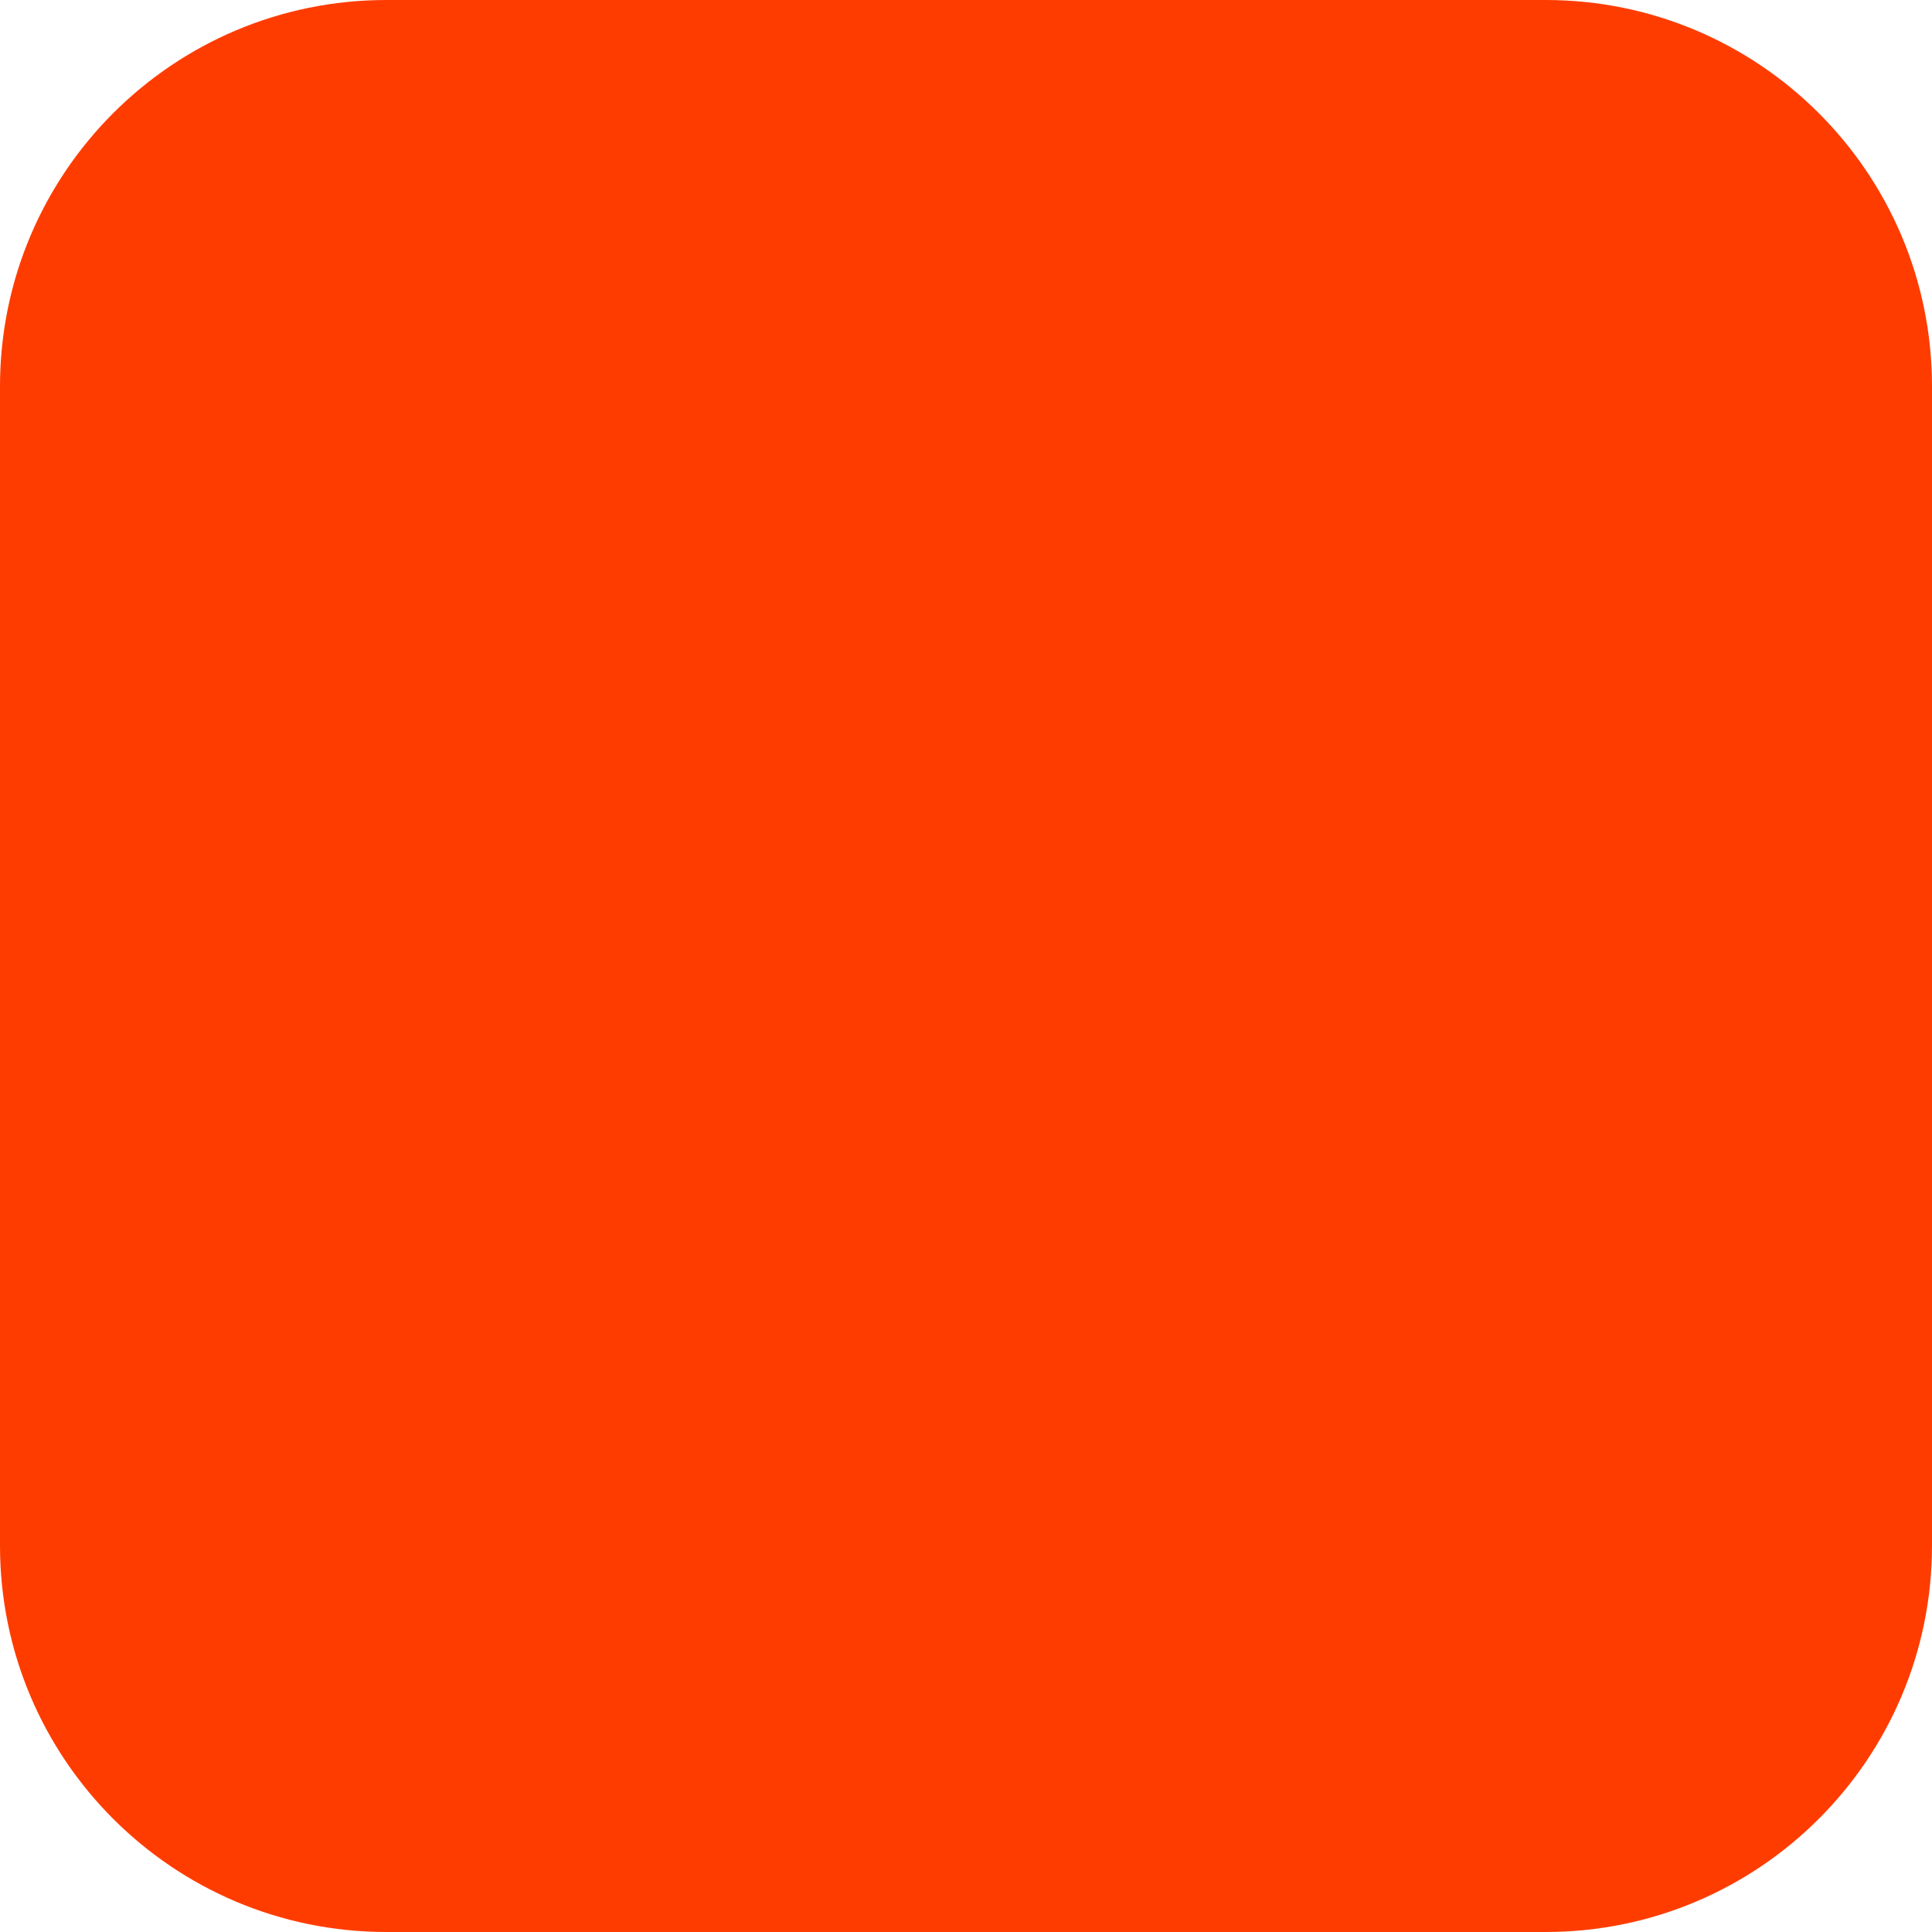
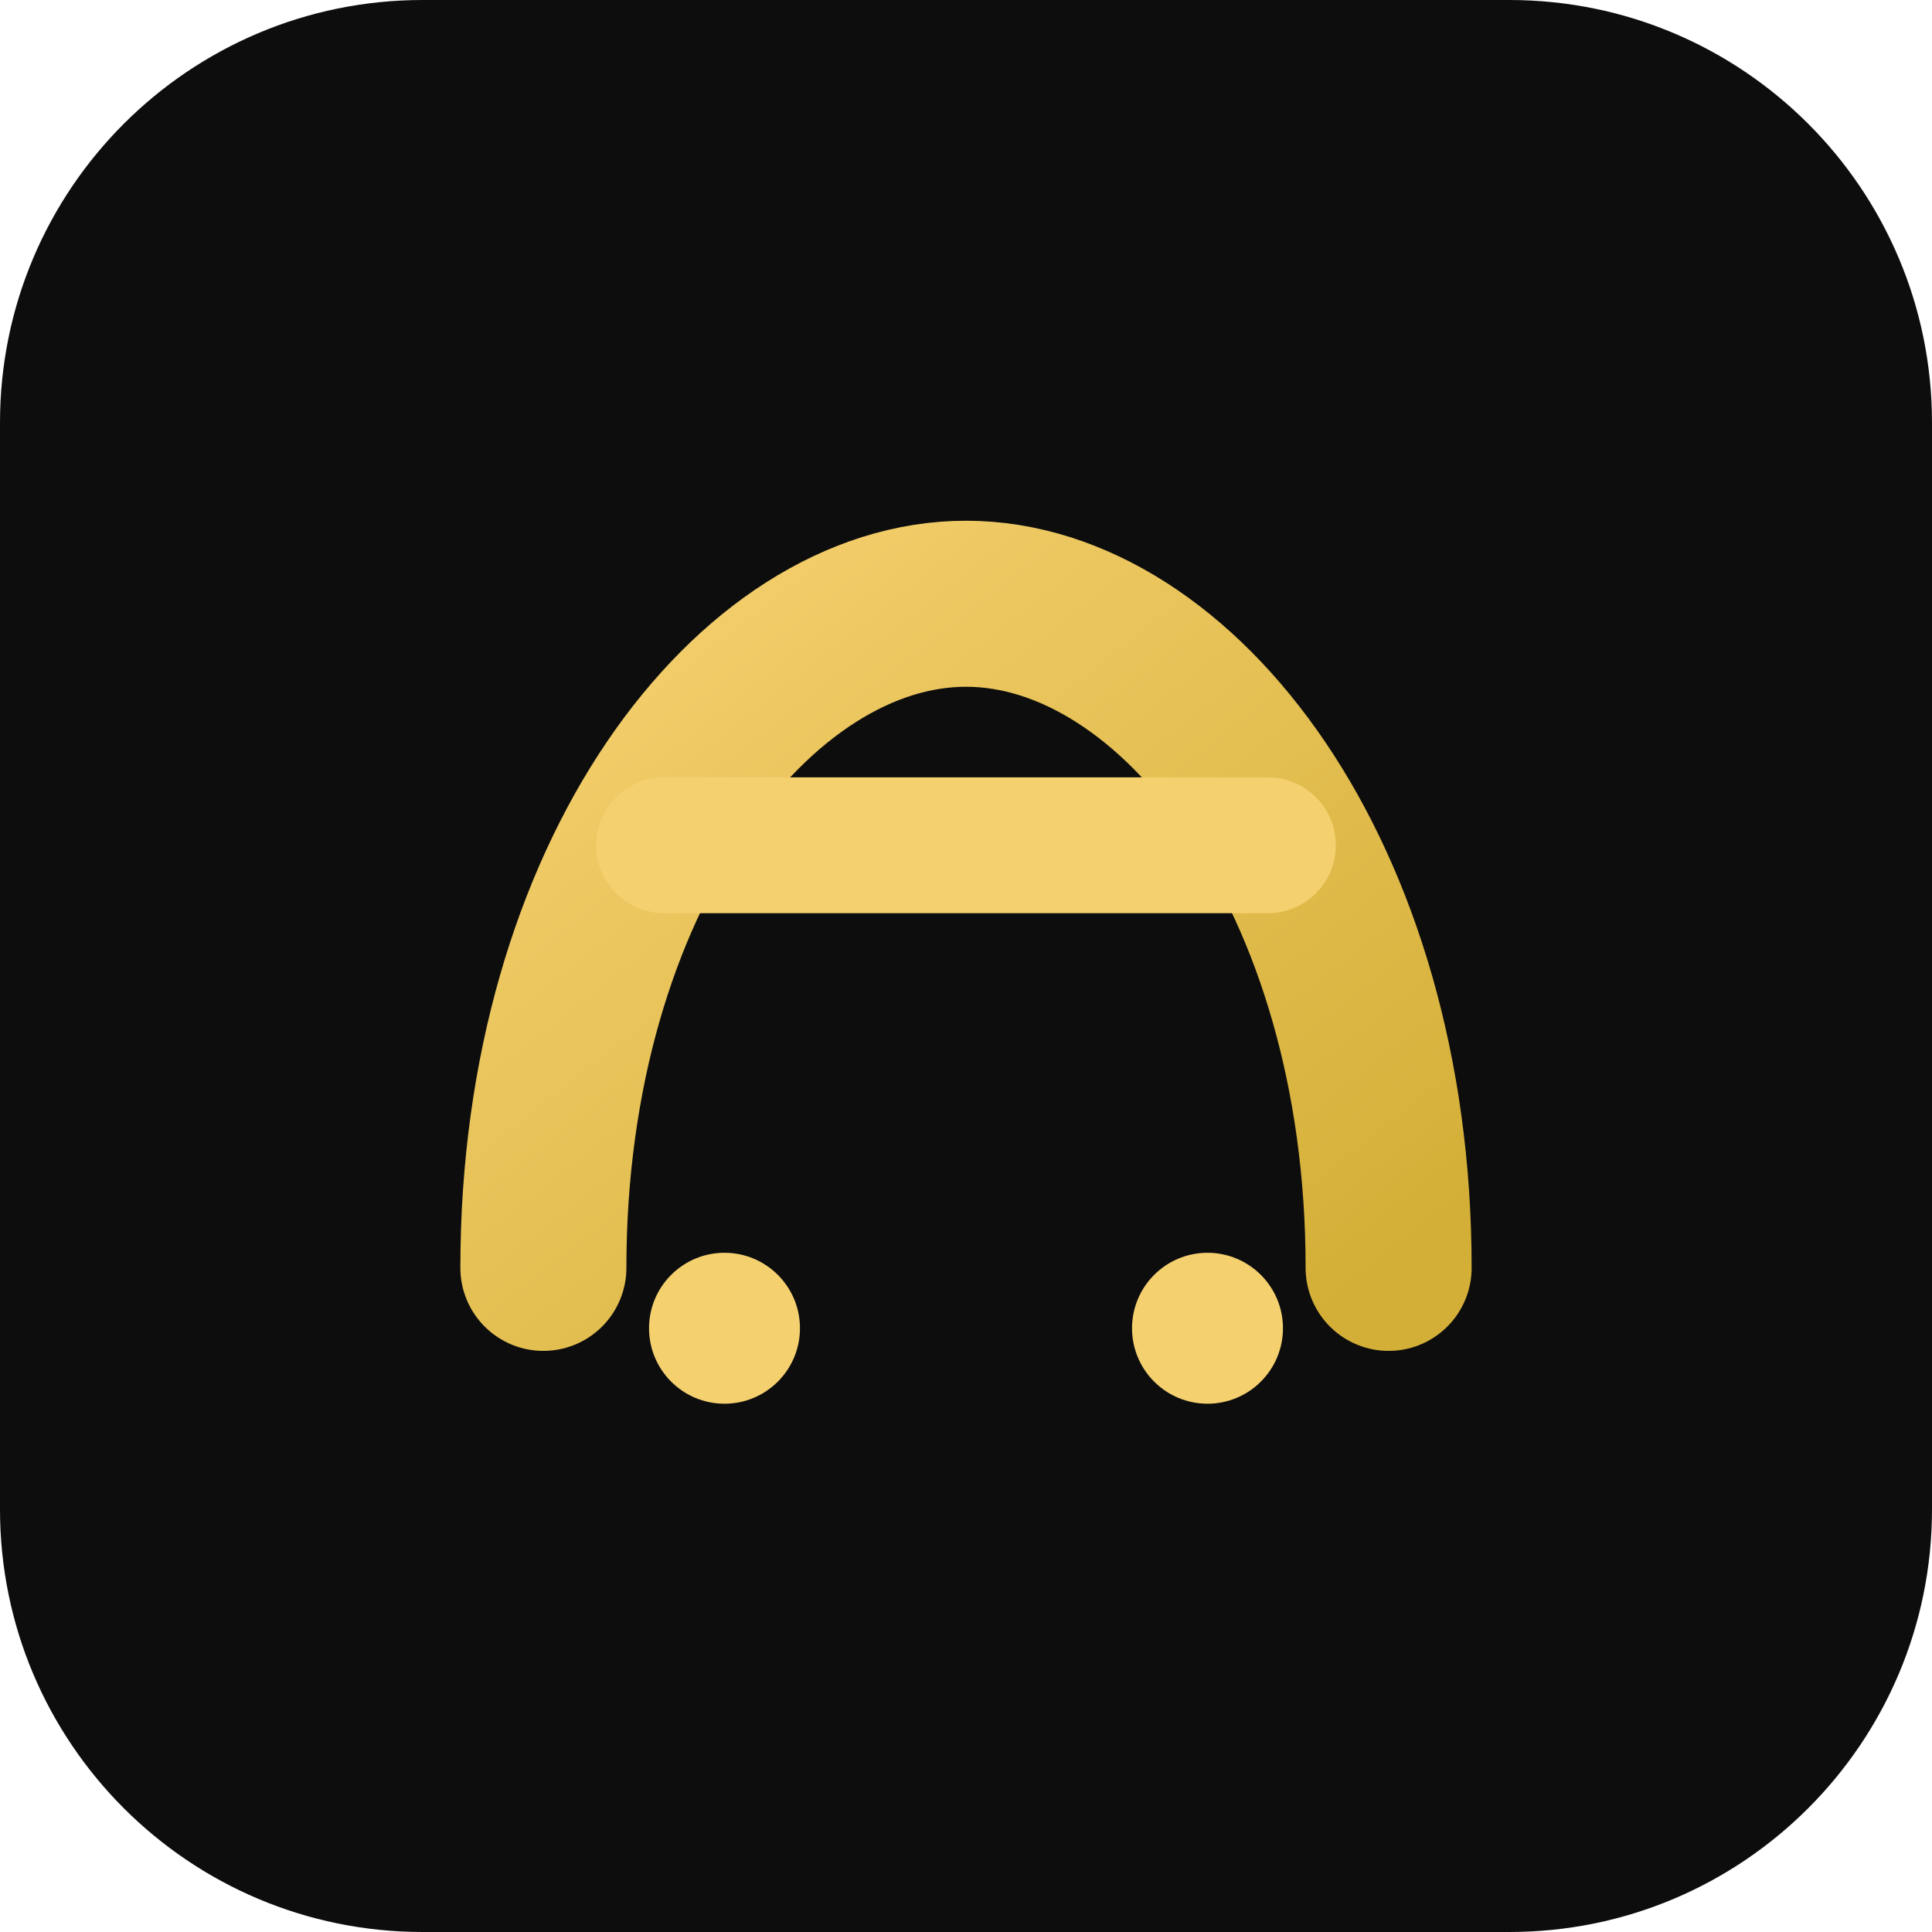
- <svg xmlns="http://www.w3.org/2000/svg" width="180" height="180" viewBox="0 0 180 180" fill="none">
-   <rect width="180" height="180" rx="36" fill="#FF3C00" />
+ <svg xmlns="http://www.w3.org/2000/svg" viewBox="0 0 256 256" role="img" aria-label="Burme AI">
+   <defs>
+     <linearGradient id="g" x1="0" x2="1" y1="0" y2="1">
+       <stop offset="0%" stop-color="#f5d06f" />
+       <stop offset="100%" stop-color="#d4af37" />
+     </linearGradient>
+   </defs>
+   <rect width="256" height="256" rx="56" fill="#0d0d0d" />
+   <path d="M72 168c0-52 28-88 56-88s56 36 56 88" fill="none" stroke="url(#g)" stroke-width="22" stroke-linecap="round" stroke-linejoin="round" />
+   <path d="M88 112h80" stroke="#f5d06f" stroke-width="18" stroke-linecap="round" />
+   <circle cx="96" cy="176" r="10" fill="#f5d06f" />
+   <circle cx="160" cy="176" r="10" fill="#f5d06f" />
</svg>
